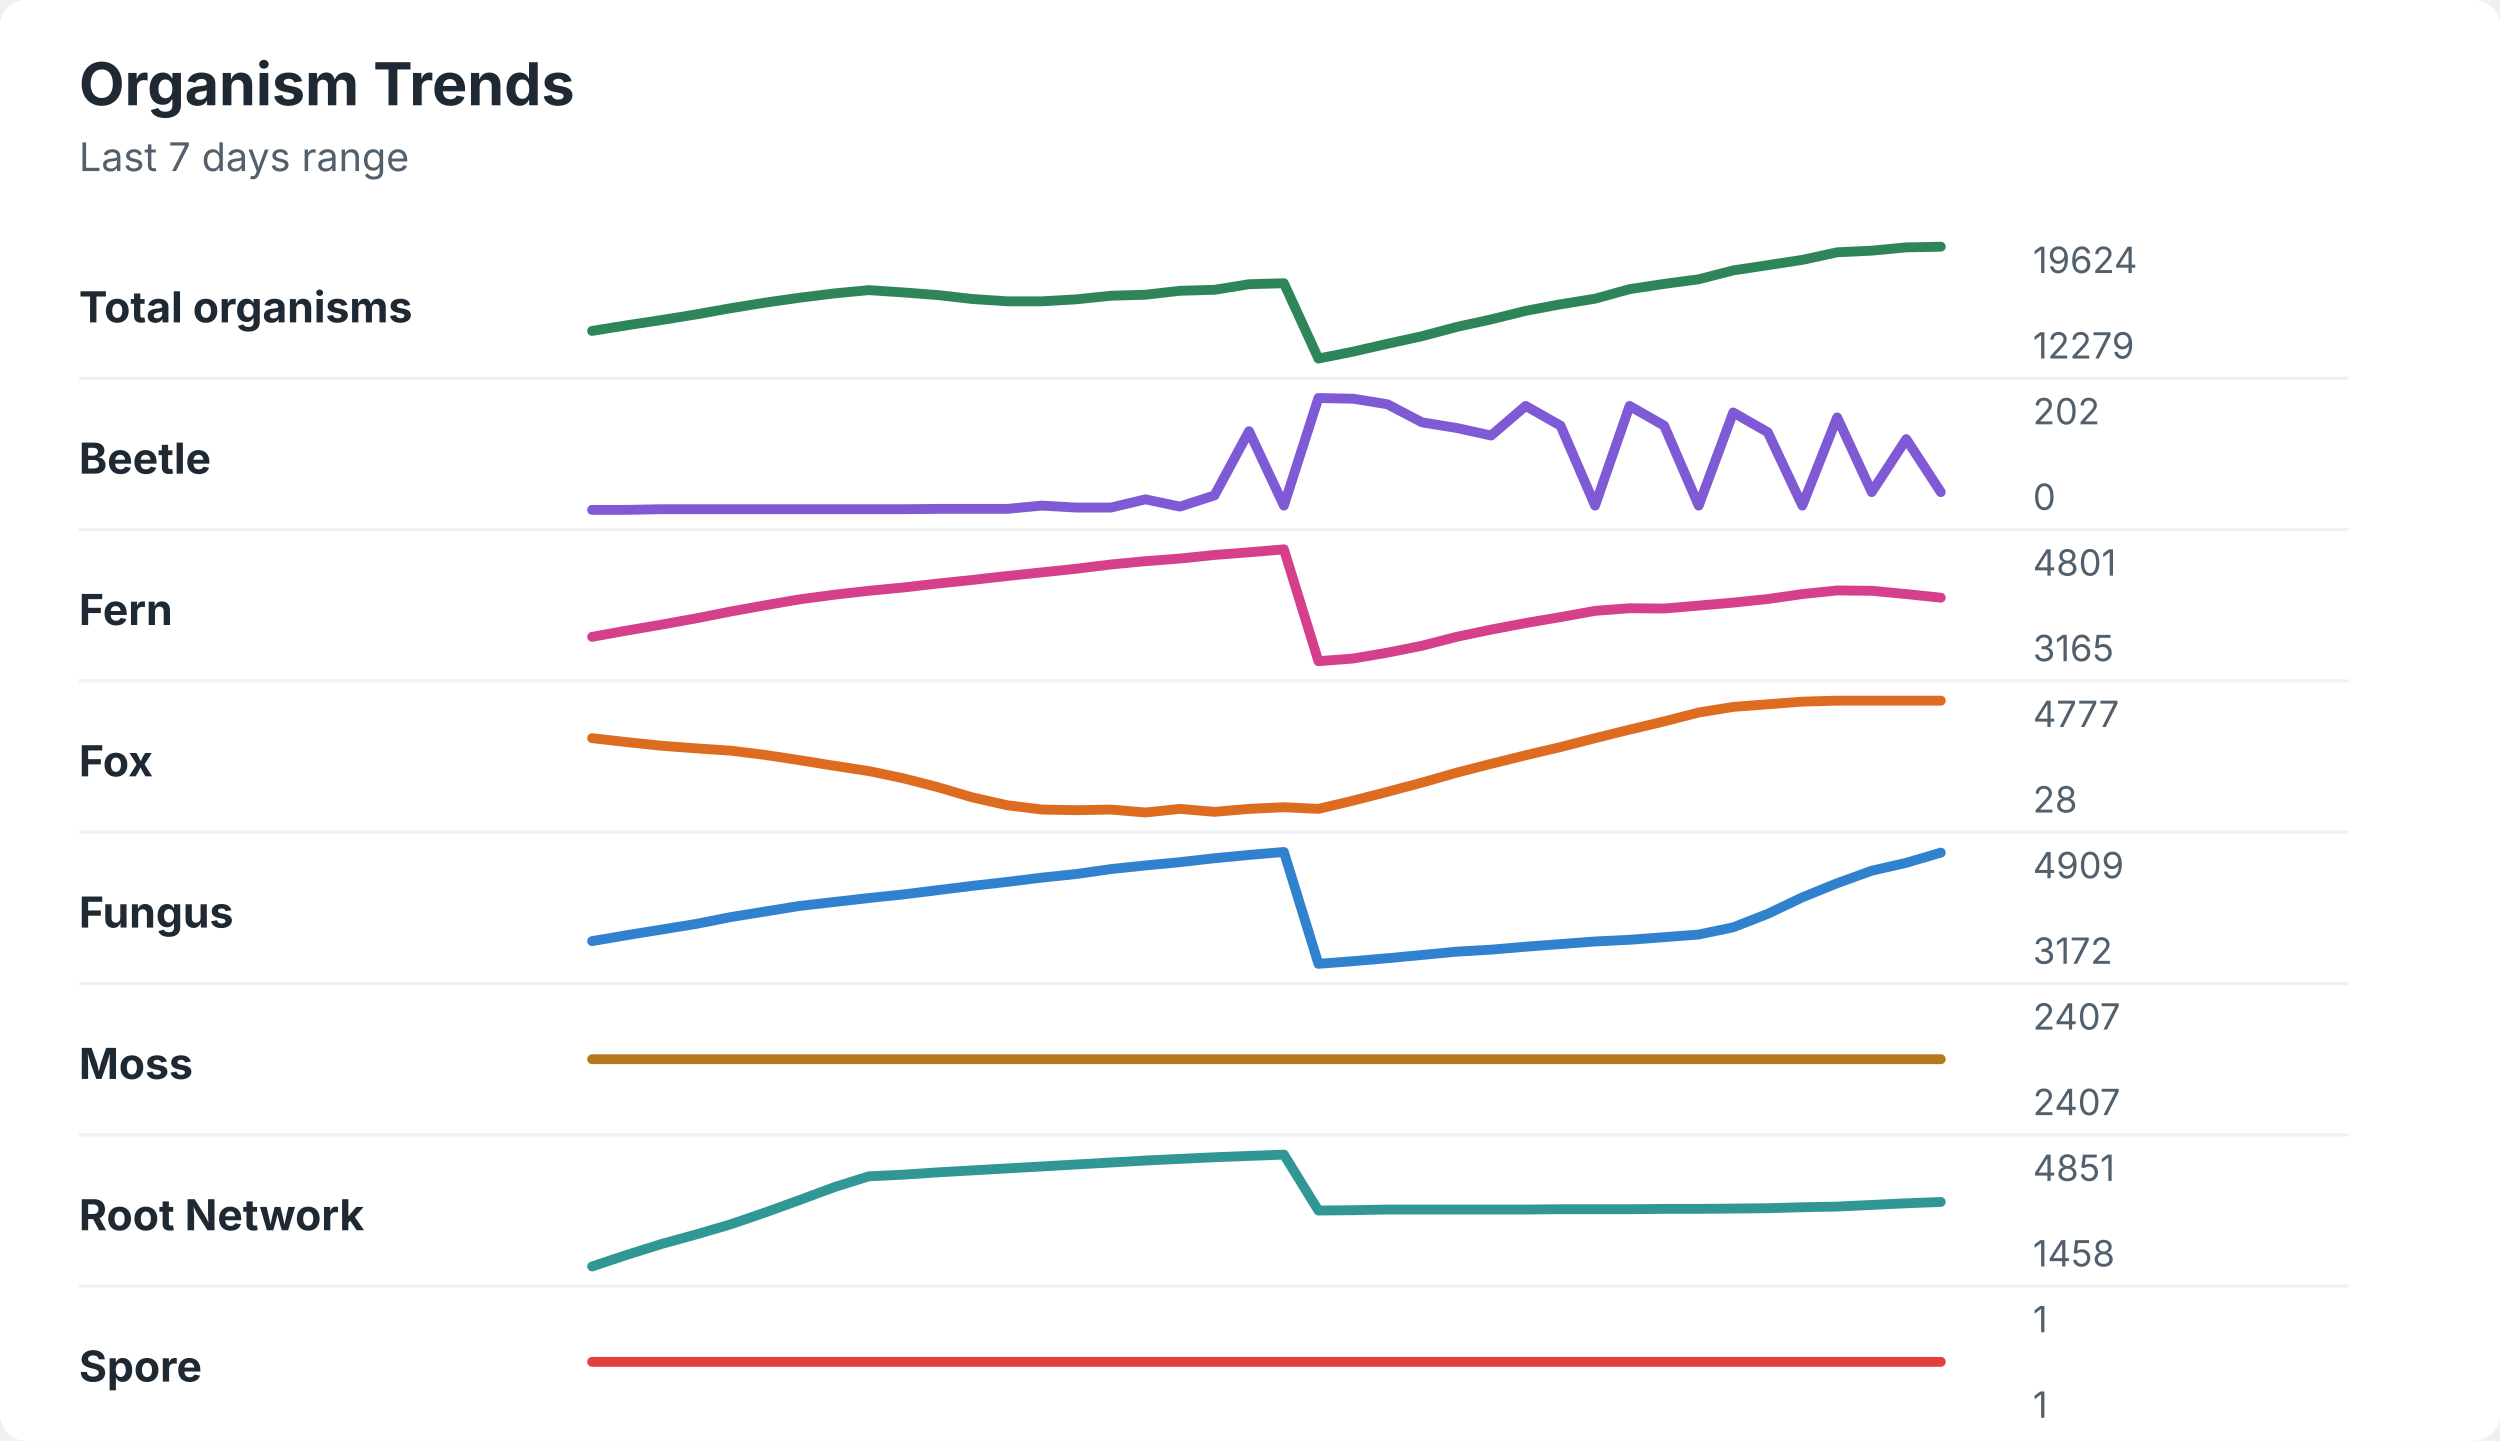
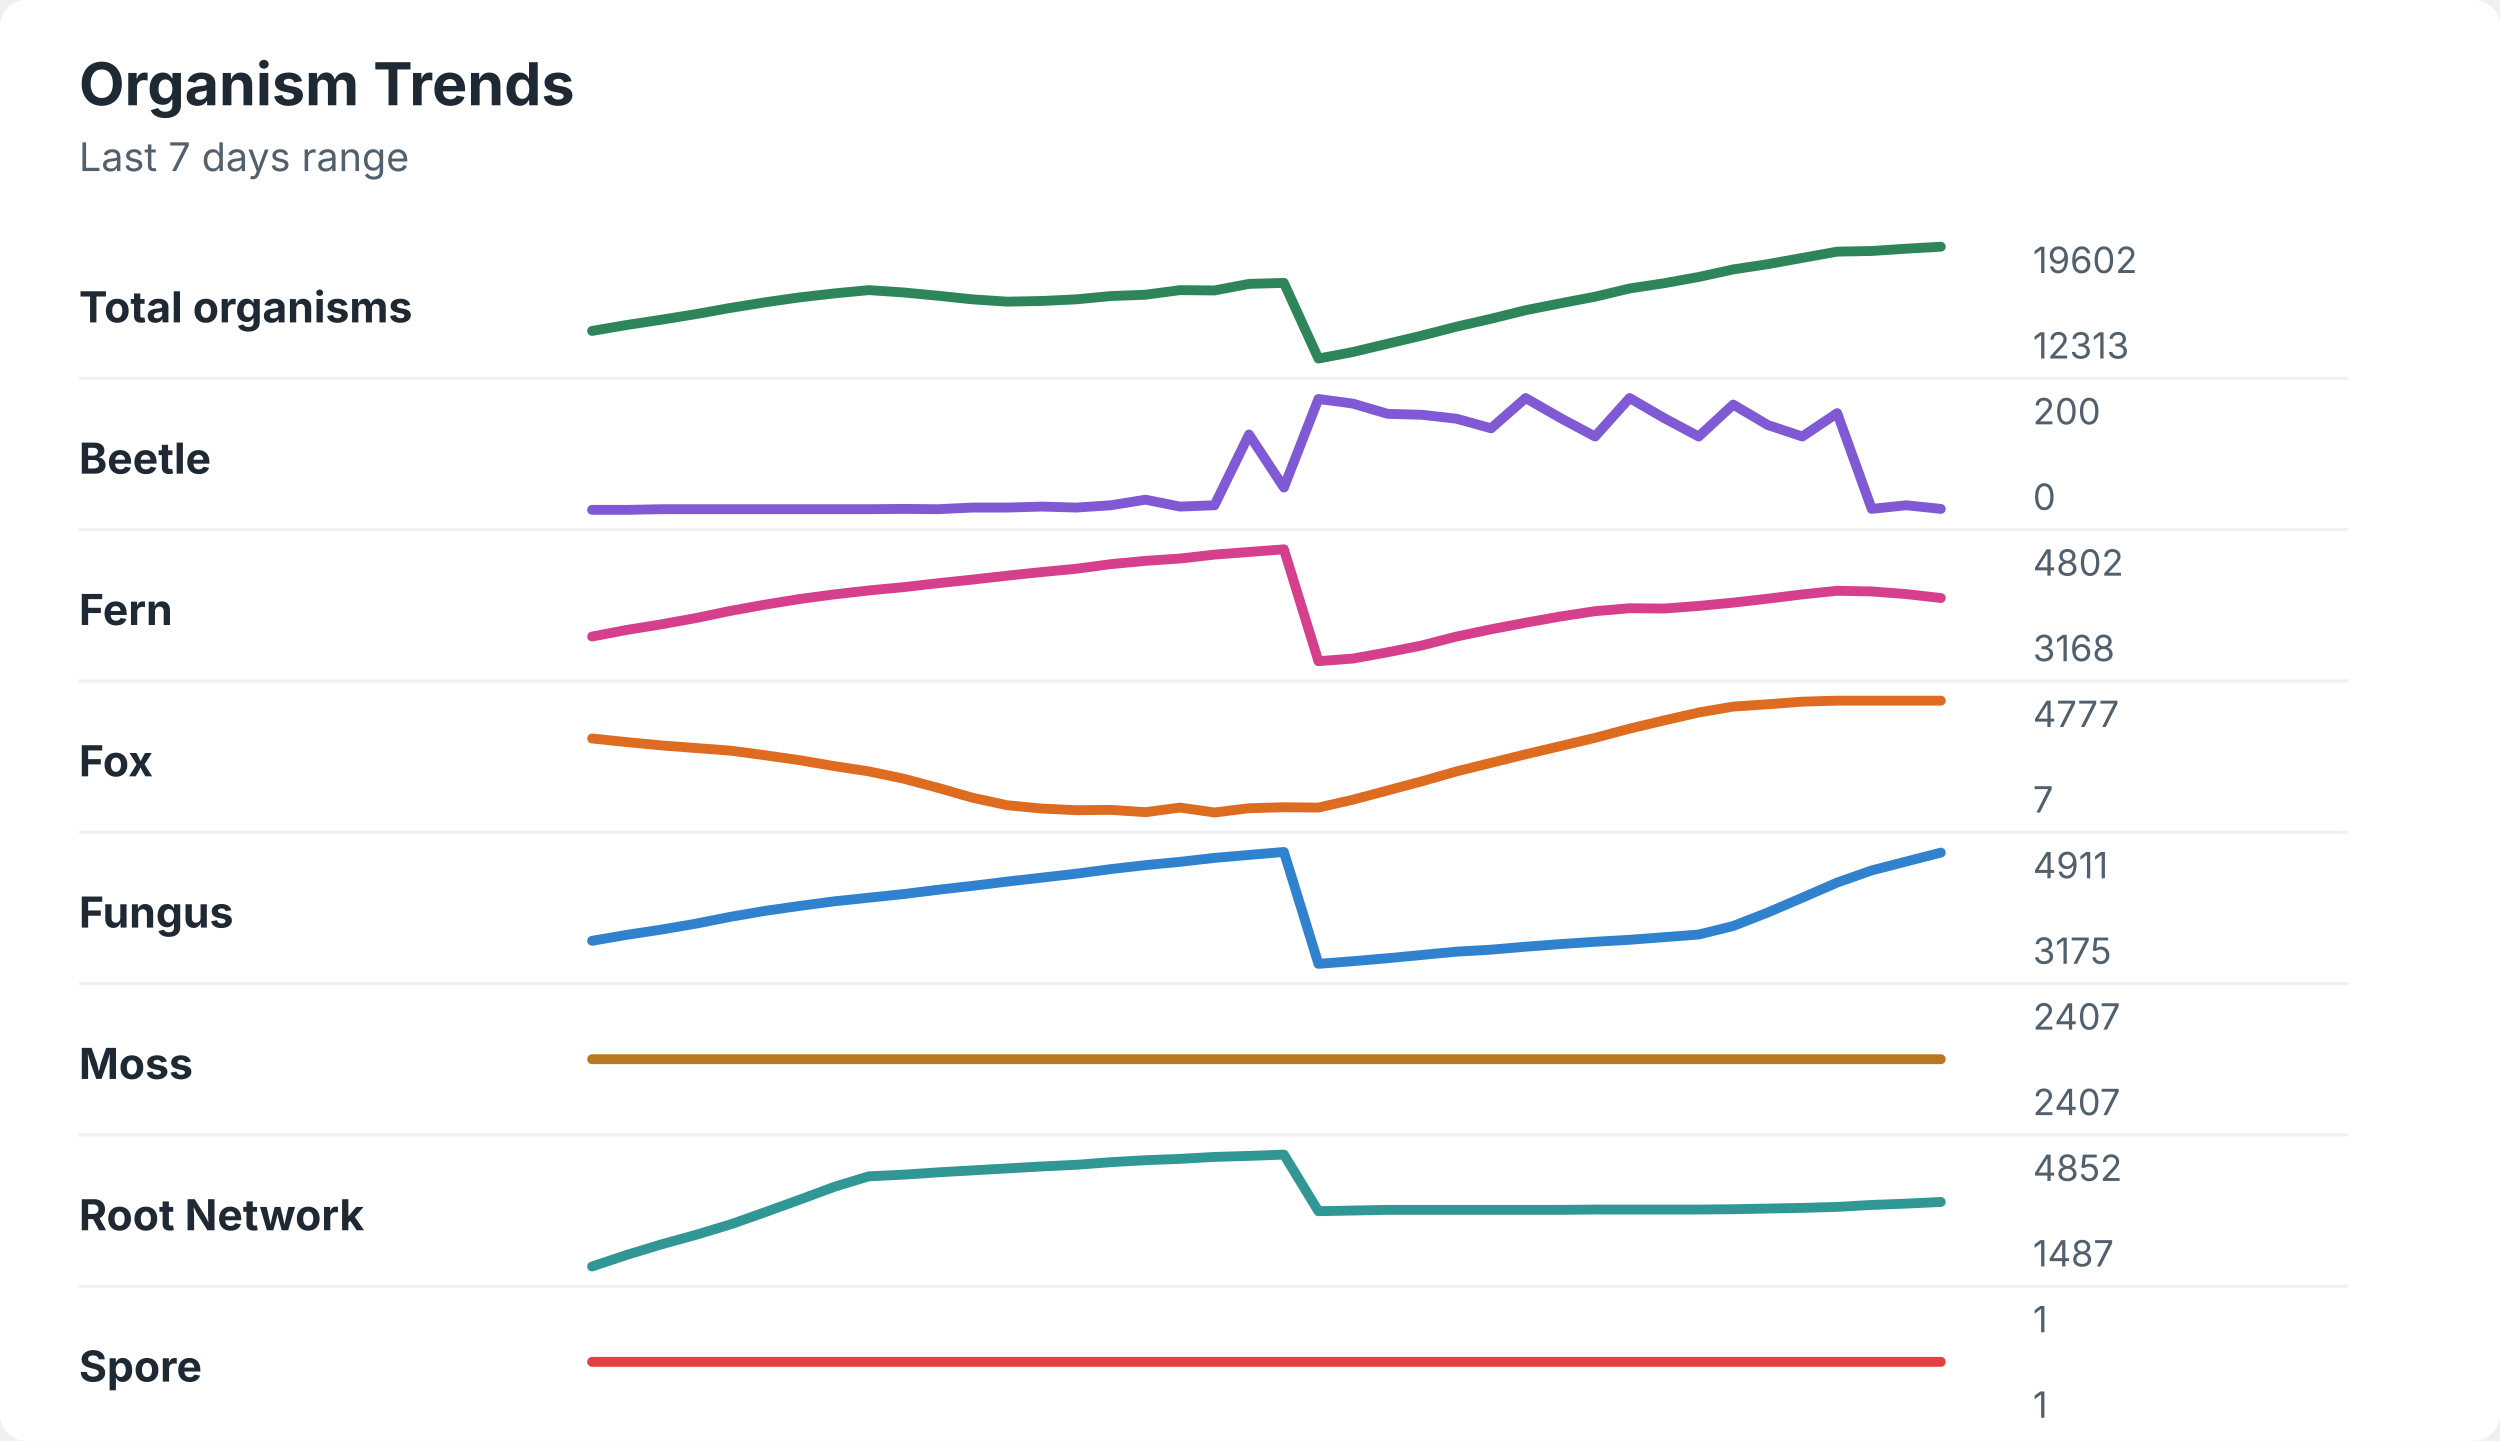
<svg xmlns="http://www.w3.org/2000/svg" width="760" height="438" viewBox="0 0 760 438" role="img" aria-labelledby="title desc">
  <rect width="760" height="438" rx="8" fill="#ffffff" />
  <style>
    text { font-family: -apple-system, BlinkMacSystemFont, "Segoe UI", sans-serif; }
    .title { font-size: 18px; font-weight: 700; fill: #1f2933; }
    .subtitle { font-size: 12px; fill: #52606d; }
    .label { font-size: 13px; font-weight: 650; fill: #1f2933; }
    .axis-value { font-size: 11px; fill: #52606d; }
    .separator { stroke: #eef2f7; stroke-width: 1; }
  </style>
  <text x="24" y="32" class="title">Organism Trends</text>
  <text x="24" y="52" class="subtitle">Last 7 days range</text>
  <text x="24" y="98" class="label">Total organisms</text>
-   <polyline points="180.0,100.6 190.5,98.9 201.0,97.3 211.5,95.6 222.1,93.7 232.6,92.0 243.1,90.5 253.6,89.2 264.1,88.2 274.6,88.9 285.1,89.7 295.6,90.9 306.2,91.6 316.7,91.6 327.2,91.0 337.7,89.9 348.2,89.6 358.7,88.4 369.2,88.1 379.7,86.4 390.3,86.1 400.8,109.0 411.3,106.9 421.8,104.5 432.3,102.2 442.8,99.4 453.3,97.1 463.8,94.5 474.4,92.5 484.9,90.8 495.4,87.9 505.9,86.3 516.4,84.9 526.9,82.2 537.4,80.6 547.9,79.0 558.5,76.7 569.0,76.2 579.5,75.2 590.0,75.0 " fill="none" stroke="#2f855a" stroke-width="3" stroke-linecap="round" stroke-linejoin="round" />
-   <text x="618" y="83" class="axis-value">19624</text>
-   <text x="618" y="109" class="axis-value">12279</text>
+   <polyline points="180.0,100.6 190.5,98.8 201.0,97.2 211.5,95.5 222.1,93.6 232.6,91.9 243.1,90.4 253.6,89.2 264.1,88.2 274.6,88.9 285.1,89.9 295.6,91.0 306.2,91.7 316.7,91.5 327.2,91.0 337.7,90.0 348.2,89.6 358.7,88.2 369.2,88.3 379.7,86.3 390.3,86.0 400.8,109.0 411.3,107.0 421.8,104.5 432.3,102.0 442.8,99.3 453.3,96.9 463.8,94.3 474.4,92.2 484.9,90.2 495.4,87.7 505.9,86.1 516.4,84.2 526.9,81.9 537.4,80.3 547.9,78.4 558.5,76.5 569.0,76.3 579.5,75.6 590.0,75.0 " fill="none" stroke="#2f855a" stroke-width="3" stroke-linecap="round" stroke-linejoin="round" />
+   <text x="618" y="83" class="axis-value">19602</text>
+   <text x="618" y="109" class="axis-value">12313</text>
  <line x1="24" y1="115.0" x2="714" y2="115.0" class="separator" />
  <text x="24" y="144" class="label">Beetle</text>
-   <polyline points="180.0,155.0 190.5,155.0 201.0,154.8 211.5,154.8 222.1,154.8 232.6,154.8 243.1,154.8 253.6,154.8 264.1,154.8 274.6,154.8 285.1,154.7 295.6,154.7 306.2,154.7 316.7,153.7 327.2,154.3 337.7,154.3 348.2,151.8 358.7,154.0 369.2,150.6 379.7,131.1 390.3,153.7 400.8,121.0 411.3,121.2 421.8,122.9 432.3,128.4 442.8,130.1 453.3,132.4 463.8,123.4 474.4,129.4 484.9,153.7 495.4,123.4 505.9,129.4 516.4,153.7 526.9,125.4 537.4,131.4 547.9,153.7 558.5,126.9 569.0,149.6 579.5,133.5 590.0,149.6 " fill="none" stroke="#805ad5" stroke-width="3" stroke-linecap="round" stroke-linejoin="round" />
-   <text x="618" y="129" class="axis-value">202</text>
+   <polyline points="180.0,155.0 190.5,155.0 201.0,154.8 211.5,154.8 222.1,154.8 232.6,154.8 243.1,154.8 253.6,154.8 264.1,154.8 274.6,154.7 285.1,154.8 295.6,154.3 306.2,154.3 316.7,154.0 327.2,154.3 337.7,153.6 348.2,151.9 358.7,154.0 369.2,153.6 379.7,132.1 390.3,148.2 400.8,121.3 411.3,122.7 421.8,125.8 432.3,126.1 442.8,127.3 453.3,130.2 463.8,121.0 474.4,127.1 484.9,132.7 495.4,121.0 505.9,127.1 516.4,132.7 526.9,123.0 537.4,129.2 547.9,132.7 558.5,125.6 569.0,154.7 579.5,153.6 590.0,154.7 " fill="none" stroke="#805ad5" stroke-width="3" stroke-linecap="round" stroke-linejoin="round" />
+   <text x="618" y="129" class="axis-value">200</text>
  <text x="618" y="155" class="axis-value">0</text>
  <line x1="24" y1="161.0" x2="714" y2="161.0" class="separator" />
  <text x="24" y="190" class="label">Fern</text>
-   <polyline points="180.0,193.6 190.5,191.7 201.0,189.9 211.5,188.0 222.1,185.9 232.6,184.0 243.1,182.2 253.6,180.8 264.1,179.6 274.6,178.6 285.1,177.4 295.6,176.3 306.2,175.1 316.7,174.0 327.2,172.9 337.7,171.6 348.2,170.6 358.7,169.8 369.2,168.7 379.7,167.9 390.3,167.0 400.8,201.0 411.3,200.2 421.8,198.4 432.3,196.3 442.8,193.6 453.3,191.4 463.8,189.4 474.4,187.6 484.9,185.7 495.4,184.9 505.9,185.0 516.4,184.1 526.9,183.2 537.4,182.1 547.9,180.6 558.5,179.5 569.0,179.6 579.5,180.6 590.0,181.7 " fill="none" stroke="#d53f8c" stroke-width="3" stroke-linecap="round" stroke-linejoin="round" />
-   <text x="618" y="175" class="axis-value">4801</text>
-   <text x="618" y="201" class="axis-value">3165</text>
+   <polyline points="180.0,193.5 190.5,191.5 201.0,189.8 211.5,187.9 222.1,185.7 232.6,183.8 243.1,182.1 253.6,180.7 264.1,179.5 274.6,178.5 285.1,177.3 295.6,176.2 306.2,175.0 316.7,173.9 327.2,172.9 337.7,171.5 348.2,170.5 358.7,169.8 369.2,168.6 379.7,167.8 390.3,167.0 400.8,201.0 411.3,200.2 421.8,198.3 432.3,196.2 442.8,193.5 453.3,191.3 463.8,189.3 474.4,187.4 484.9,185.8 495.4,184.9 505.9,185.0 516.4,184.2 526.9,183.2 537.4,182.0 547.9,180.7 558.5,179.6 569.0,179.8 579.5,180.6 590.0,181.8 " fill="none" stroke="#d53f8c" stroke-width="3" stroke-linecap="round" stroke-linejoin="round" />
+   <text x="618" y="175" class="axis-value">4802</text>
+   <text x="618" y="201" class="axis-value">3168</text>
  <line x1="24" y1="207.0" x2="714" y2="207.0" class="separator" />
  <text x="24" y="236" class="label">Fox</text>
-   <polyline points="180.0,224.4 190.5,225.6 201.0,226.7 211.5,227.5 222.1,228.2 232.6,229.5 243.1,231.1 253.6,232.8 264.1,234.4 274.6,236.6 285.1,239.3 295.6,242.4 306.2,244.8 316.7,246.1 327.2,246.3 337.7,246.1 348.2,247.0 358.7,245.9 369.2,246.8 379.7,245.9 390.3,245.4 400.8,245.9 411.3,243.4 421.8,240.7 432.3,237.9 442.8,234.9 453.3,232.2 463.8,229.6 474.4,227.1 484.9,224.4 495.4,221.8 505.9,219.3 516.4,216.6 526.9,214.9 537.4,214.1 547.9,213.3 558.5,213.0 569.0,213.0 579.5,213.0 590.0,213.0 " fill="none" stroke="#dd6b20" stroke-width="3" stroke-linecap="round" stroke-linejoin="round" />
+   <polyline points="180.0,224.5 190.5,225.6 201.0,226.6 211.5,227.4 222.1,228.2 232.6,229.6 243.1,231.1 253.6,232.9 264.1,234.5 274.6,236.7 285.1,239.5 295.6,242.5 306.2,244.8 316.7,245.8 327.2,246.3 337.7,246.2 348.2,246.9 358.7,245.5 369.2,247.0 379.7,245.7 390.3,245.4 400.8,245.5 411.3,243.1 421.8,240.3 432.3,237.5 442.8,234.5 453.3,231.9 463.8,229.3 474.4,226.8 484.9,224.3 495.4,221.5 505.9,219.0 516.4,216.6 526.9,214.8 537.4,214.1 547.9,213.3 558.5,213.0 569.0,213.0 579.5,213.0 590.0,213.0 " fill="none" stroke="#dd6b20" stroke-width="3" stroke-linecap="round" stroke-linejoin="round" />
  <text x="618" y="221" class="axis-value">4777</text>
-   <text x="618" y="247" class="axis-value">28</text>
+   <text x="618" y="247" class="axis-value">7</text>
  <line x1="24" y1="253.0" x2="714" y2="253.0" class="separator" />
  <text x="24" y="282" class="label">Fungus</text>
-   <polyline points="180.0,286.1 190.5,284.3 201.0,282.6 211.5,280.9 222.1,278.8 232.6,277.1 243.1,275.4 253.6,274.2 264.1,273.0 274.6,271.9 285.1,270.6 295.6,269.3 306.2,268.1 316.7,266.8 327.2,265.7 337.7,264.2 348.2,263.1 358.7,262.1 369.2,260.9 379.7,259.9 390.3,259.0 400.8,293.0 411.3,292.2 421.8,291.3 432.3,290.3 442.8,289.3 453.3,288.7 463.8,287.8 474.4,287.0 484.9,286.2 495.4,285.7 505.9,284.9 516.4,284.1 526.9,281.9 537.4,277.8 547.9,272.8 558.5,268.5 569.0,264.7 579.5,262.3 590.0,259.2 " fill="none" stroke="#3182ce" stroke-width="3" stroke-linecap="round" stroke-linejoin="round" />
-   <text x="618" y="267" class="axis-value">4909</text>
-   <text x="618" y="293" class="axis-value">3172</text>
+   <polyline points="180.0,286.0 190.5,284.2 201.0,282.6 211.5,280.8 222.1,278.7 232.6,276.9 243.1,275.4 253.6,274.0 264.1,272.9 274.6,271.8 285.1,270.5 295.6,269.3 306.2,268.0 316.7,266.8 327.2,265.6 337.7,264.2 348.2,263.0 358.7,262.0 369.2,260.8 379.7,259.9 390.3,259.0 400.8,293.0 411.3,292.2 421.8,291.3 432.3,290.3 442.8,289.3 453.3,288.7 463.8,287.8 474.4,287.0 484.9,286.3 495.4,285.7 505.9,284.9 516.4,284.1 526.9,281.5 537.4,277.4 547.9,272.9 558.5,268.3 569.0,264.6 579.5,261.9 590.0,259.2 " fill="none" stroke="#3182ce" stroke-width="3" stroke-linecap="round" stroke-linejoin="round" />
+   <text x="618" y="267" class="axis-value">4911</text>
+   <text x="618" y="293" class="axis-value">3175</text>
  <line x1="24" y1="299.0" x2="714" y2="299.0" class="separator" />
  <text x="24" y="328" class="label">Moss</text>
  <polyline points="180.0,322.0 190.5,322.0 201.0,322.0 211.5,322.0 222.1,322.0 232.6,322.0 243.1,322.0 253.6,322.0 264.1,322.0 274.6,322.0 285.1,322.0 295.6,322.0 306.2,322.0 316.7,322.0 327.2,322.0 337.7,322.0 348.2,322.0 358.7,322.0 369.2,322.0 379.7,322.0 390.3,322.0 400.8,322.0 411.3,322.0 421.8,322.0 432.3,322.0 442.8,322.0 453.3,322.0 463.8,322.0 474.4,322.0 484.9,322.0 495.4,322.0 505.9,322.0 516.4,322.0 526.9,322.0 537.4,322.0 547.9,322.0 558.5,322.0 569.0,322.0 579.5,322.0 590.0,322.0 " fill="none" stroke="#b7791f" stroke-width="3" stroke-linecap="round" stroke-linejoin="round" />
  <text x="618" y="313" class="axis-value">2407</text>
  <text x="618" y="339" class="axis-value">2407</text>
  <line x1="24" y1="345.0" x2="714" y2="345.0" class="separator" />
  <text x="24" y="374" class="label">Root Network</text>
-   <polyline points="180.0,385.0 190.5,381.5 201.0,378.2 211.5,375.3 222.1,372.2 232.6,368.6 243.1,364.8 253.6,360.9 264.1,357.6 274.6,357.1 285.1,356.4 295.6,355.8 306.2,355.2 316.7,354.6 327.2,354.0 337.7,353.4 348.2,352.8 358.7,352.3 369.2,351.8 379.7,351.4 390.3,351.0 400.8,368.0 411.3,367.9 421.8,367.7 432.3,367.7 442.8,367.7 453.3,367.7 463.8,367.7 474.4,367.6 484.9,367.6 495.4,367.6 505.9,367.5 516.4,367.5 526.9,367.4 537.4,367.3 547.9,367.0 558.5,366.8 569.0,366.3 579.5,365.8 590.0,365.4 " fill="none" stroke="#319795" stroke-width="3" stroke-linecap="round" stroke-linejoin="round" />
-   <text x="618" y="359" class="axis-value">4851</text>
-   <text x="618" y="385" class="axis-value">1458</text>
+   <polyline points="180.0,385.0 190.5,381.5 201.0,378.3 211.5,375.4 222.1,372.2 232.6,368.5 243.1,364.7 253.6,360.8 264.1,357.6 274.6,357.1 285.1,356.4 295.6,355.8 306.2,355.2 316.7,354.6 327.2,354.1 337.7,353.3 348.2,352.7 358.7,352.3 369.2,351.7 379.7,351.4 390.3,351.0 400.8,368.2 411.3,368.0 421.8,367.8 432.3,367.8 442.8,367.8 453.3,367.8 463.8,367.8 474.4,367.8 484.9,367.7 495.4,367.7 505.9,367.7 516.4,367.7 526.9,367.6 537.4,367.4 547.9,367.2 558.5,366.9 569.0,366.3 579.5,365.9 590.0,365.4 " fill="none" stroke="#319795" stroke-width="3" stroke-linecap="round" stroke-linejoin="round" />
+   <text x="618" y="359" class="axis-value">4852</text>
+   <text x="618" y="385" class="axis-value">1487</text>
  <line x1="24" y1="391.0" x2="714" y2="391.0" class="separator" />
  <text x="24" y="420" class="label">Spore</text>
  <polyline points="180.0,414.0 190.5,414.0 201.0,414.0 211.5,414.0 222.1,414.0 232.6,414.0 243.1,414.0 253.6,414.0 264.1,414.0 274.6,414.0 285.1,414.0 295.6,414.0 306.2,414.0 316.7,414.0 327.2,414.0 337.7,414.0 348.2,414.0 358.7,414.0 369.2,414.0 379.7,414.0 390.3,414.0 400.8,414.0 411.3,414.0 421.8,414.0 432.3,414.0 442.8,414.0 453.3,414.0 463.8,414.0 474.4,414.0 484.9,414.0 495.4,414.0 505.9,414.0 516.4,414.0 526.9,414.0 537.4,414.0 547.9,414.0 558.5,414.0 569.0,414.0 579.5,414.0 590.0,414.0 " fill="none" stroke="#e53e3e" stroke-width="3" stroke-linecap="round" stroke-linejoin="round" />
  <text x="618" y="405" class="axis-value">1</text>
  <text x="618" y="431" class="axis-value">1</text>
</svg>
